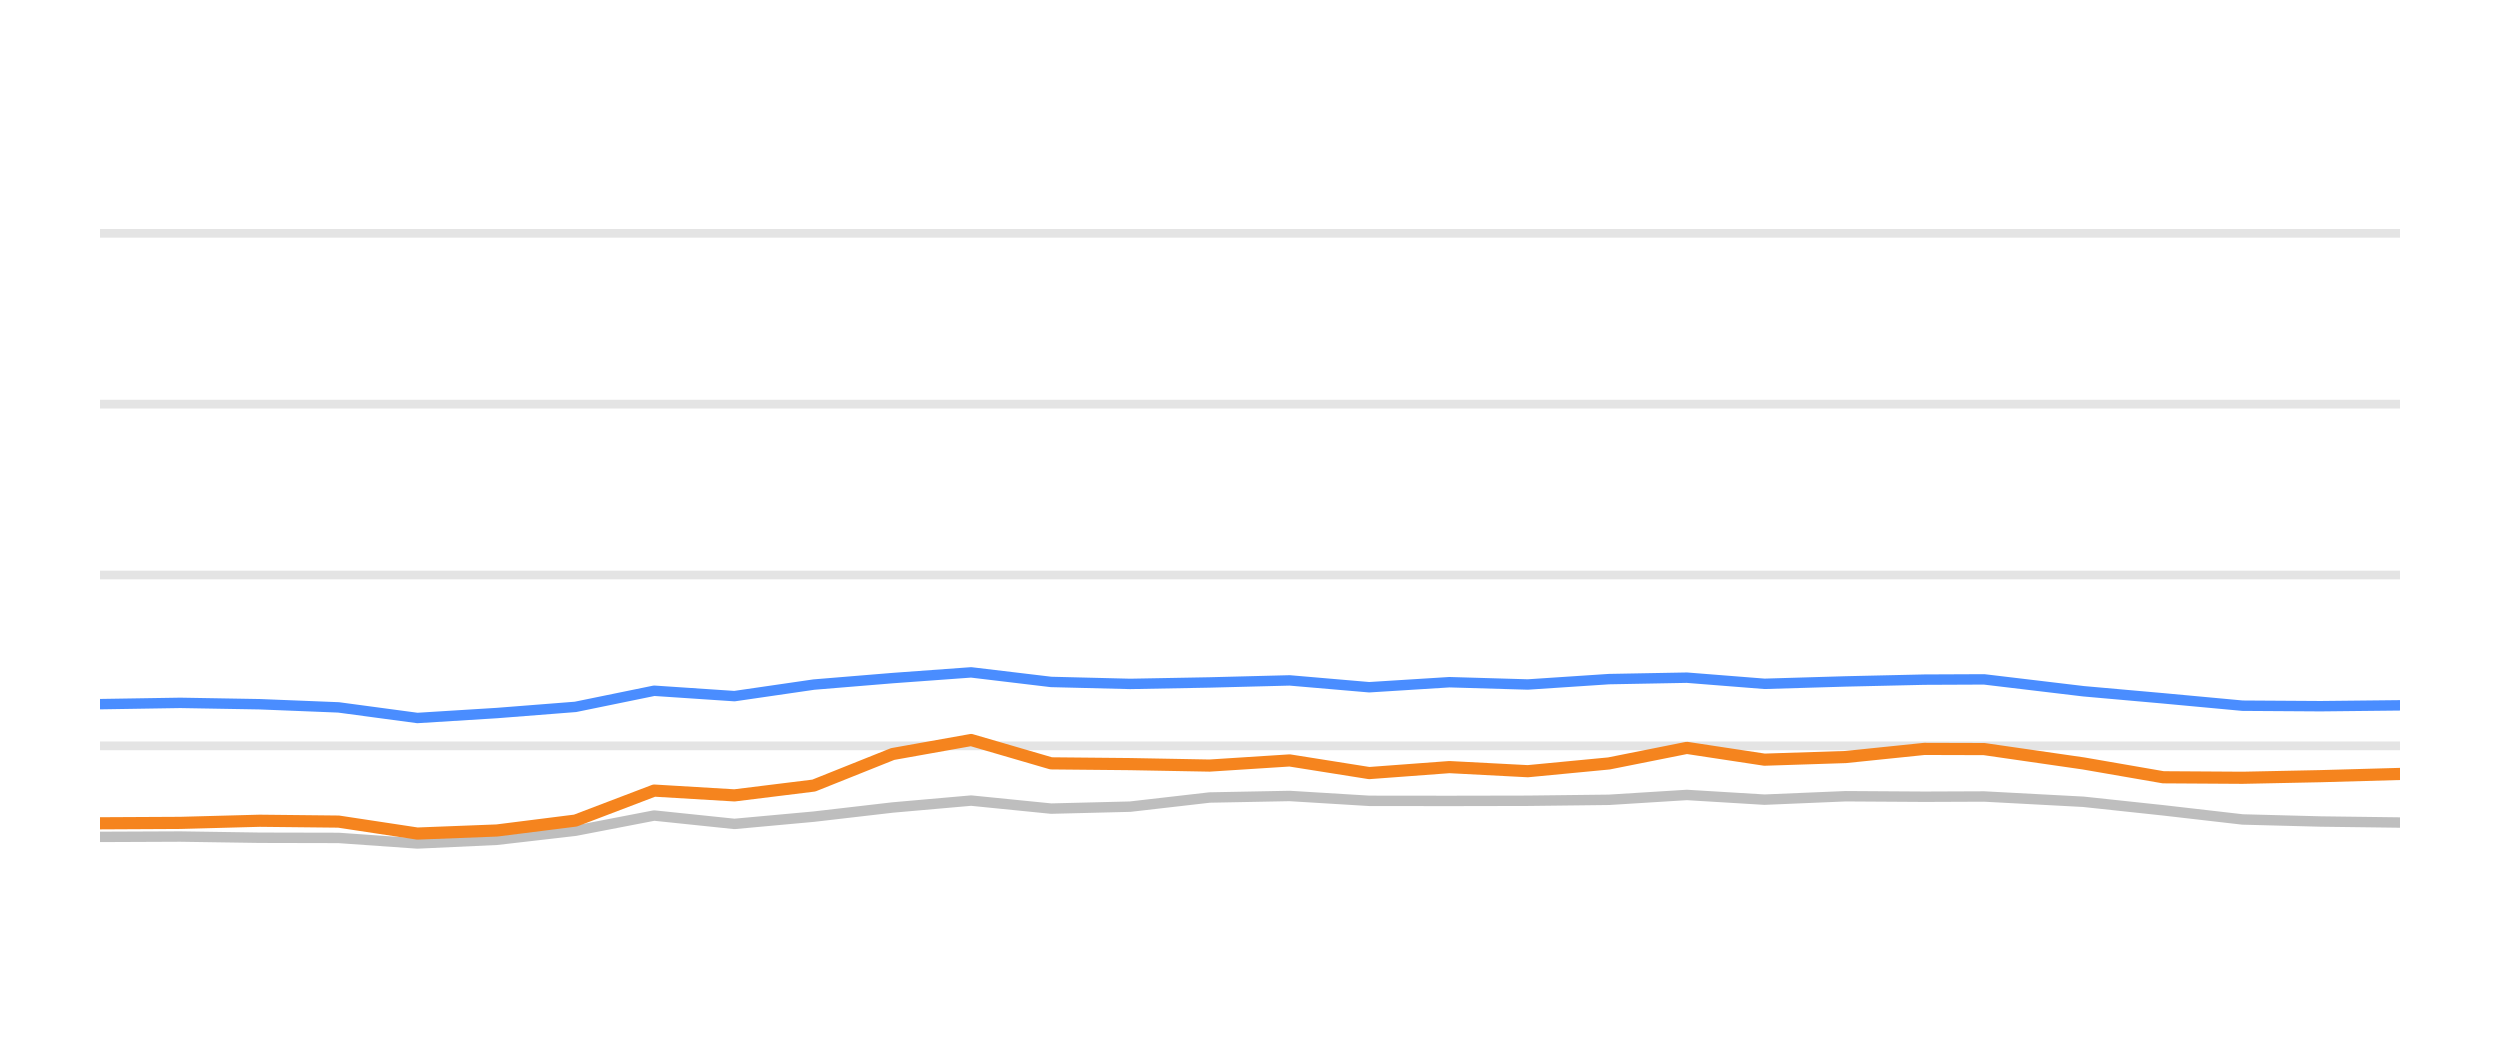
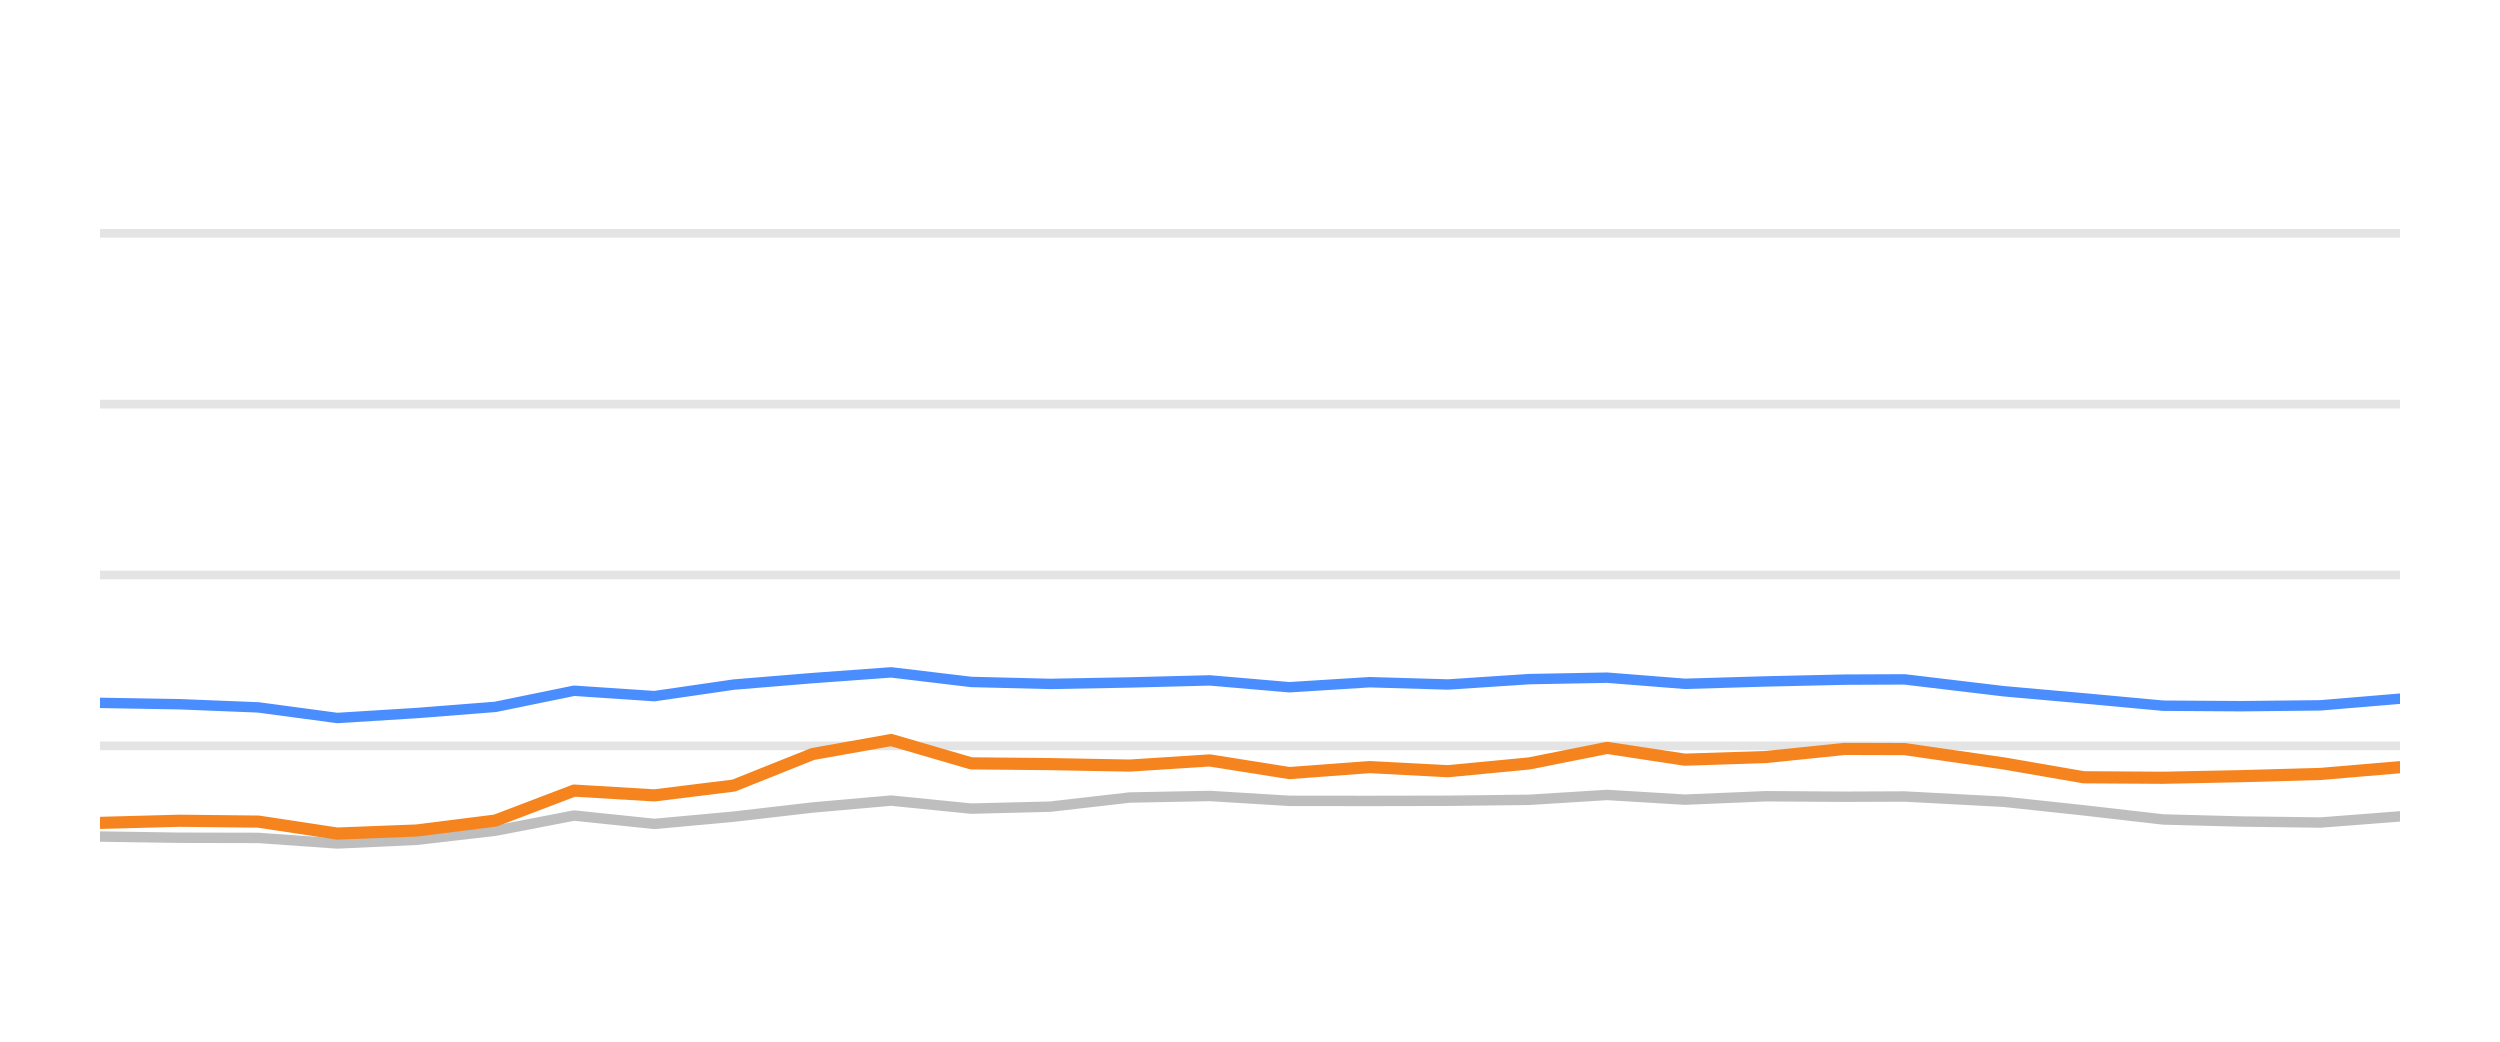
<svg xmlns="http://www.w3.org/2000/svg" width="144pt" height="60pt" viewBox="0 0 144 60" version="1.1">
  <defs>
    <style type="text/css">*{stroke-linejoin: round; stroke-linecap: butt}</style>
  </defs>
  <g id="figure_1">
    <g id="patch_1">
      <path d="M 0 60  L 144 60  L 144 0  L 0 0  L 0 60  z " style="fill: none; opacity: 0" />
    </g>
    <g id="axes_1">
      <g id="patch_2">
        <path d="M 5.76 52.8  L 138.24 52.8  L 138.24 3.6  L 5.76 3.6  L 5.76 52.8  z " style="fill: none" />
      </g>
      <g id="matplotlib.axis_1" />
      <g id="matplotlib.axis_2" />
      <g id="line2d_1">
-         <path d="M 5.76 42.96  L 138.24 42.96  " clip-path="url(#p96df8a86a3)" style="fill: none; stroke: #b2b2b2; stroke-opacity: 0.35; stroke-width: 0.5; stroke-linecap: square" />
+         <path d="M 5.76 42.96  L 138.24 42.96  " clip-path="url(#pa7910e8936)" style="fill: none; stroke: #b2b2b2; stroke-opacity: 0.35; stroke-width: 0.5; stroke-linecap: square" />
      </g>
      <g id="line2d_2">
-         <path d="M 5.76 33.12  L 138.24 33.12  " clip-path="url(#p96df8a86a3)" style="fill: none; stroke: #b2b2b2; stroke-opacity: 0.35; stroke-width: 0.5; stroke-linecap: square" />
+         <path d="M 5.76 33.12  L 138.24 33.12  " clip-path="url(#pa7910e8936)" style="fill: none; stroke: #b2b2b2; stroke-opacity: 0.35; stroke-width: 0.5; stroke-linecap: square" />
      </g>
      <g id="line2d_3">
-         <path d="M 5.76 23.28  L 138.24 23.28  " clip-path="url(#p96df8a86a3)" style="fill: none; stroke: #b2b2b2; stroke-opacity: 0.35; stroke-width: 0.5; stroke-linecap: square" />
+         <path d="M 5.76 23.28  L 138.24 23.28  " clip-path="url(#pa7910e8936)" style="fill: none; stroke: #b2b2b2; stroke-opacity: 0.35; stroke-width: 0.5; stroke-linecap: square" />
      </g>
      <g id="line2d_4">
-         <path d="M 5.76 13.44  L 138.24 13.44  " clip-path="url(#p96df8a86a3)" style="fill: none; stroke: #b2b2b2; stroke-opacity: 0.35; stroke-width: 0.5; stroke-linecap: square" />
+         <path d="M 5.76 13.44  L 138.24 13.44  " clip-path="url(#pa7910e8936)" style="fill: none; stroke: #b2b2b2; stroke-opacity: 0.35; stroke-width: 0.5; stroke-linecap: square" />
      </g>
      <g id="line2d_5">
-         <path d="M 5.76 48.205  L 10.382 48.185  L 14.958 48.254  L 19.501 48.264  L 24.04 48.584  L 28.623 48.372  L 33.147 47.85  L 37.679 46.975  L 42.304 47.457  L 46.877 47.039  L 51.416 46.512  L 55.936 46.114  L 60.544 46.576  L 65.097 46.463  L 69.672 45.937  L 74.283 45.848  L 78.866 46.128  L 83.486 46.133  L 88.002 46.124  L 92.675 46.069  L 97.163 45.789  L 101.635 46.06  L 106.31 45.863  L 110.844 45.892  L 114.284 45.878  L 120.009 46.183  L 124.604 46.675  L 129.172 47.201  L 133.67 47.319  L 138.24 47.378  " clip-path="url(#p96df8a86a3)" style="fill: none; stroke: #bebebe; stroke-width: 0.6; stroke-linecap: round" />
+         <path d="M 5.76 48.185  L 10.337 48.254  L 14.882 48.264  L 19.423 48.584  L 24.007 48.372  L 28.533 47.85  L 33.066 46.975  L 37.693 47.457  L 42.268 47.039  L 46.809 46.512  L 51.33 46.114  L 55.94 46.576  L 60.494 46.463  L 65.071 45.937  L 69.684 45.848  L 74.268 46.128  L 78.889 46.133  L 83.408 46.124  L 88.082 46.069  L 92.572 45.789  L 97.045 46.06  L 101.722 45.863  L 106.257 45.892  L 109.699 45.878  L 115.426 46.183  L 120.022 46.675  L 124.592 47.201  L 129.091 47.319  L 133.663 47.378  L 138.24 47.024  " clip-path="url(#pa7910e8936)" style="fill: none; stroke: #bebebe; stroke-width: 0.6; stroke-linecap: round" />
      </g>
      <g id="line2d_6">
-         <path d="M 5.76 40.559  L 10.382 40.485  L 14.958 40.564  L 19.501 40.746  L 24.04 41.356  L 28.623 41.071  L 33.147 40.716  L 37.679 39.787  L 42.304 40.097  L 46.877 39.432  L 51.416 39.058  L 55.936 38.729  L 60.544 39.28  L 65.097 39.393  L 69.672 39.309  L 74.283 39.191  L 78.866 39.585  L 83.486 39.295  L 88.002 39.427  L 92.675 39.117  L 97.163 39.034  L 101.635 39.388  L 106.31 39.25  L 110.844 39.147  L 114.284 39.132  L 120.009 39.816  L 124.604 40.224  L 129.172 40.648  L 133.67 40.677  L 138.24 40.628  " clip-path="url(#p96df8a86a3)" style="fill: none; stroke: #4a8dff; stroke-width: 0.6; stroke-linecap: round" />
+         <path d="M 5.76 40.485  L 10.337 40.564  L 14.882 40.746  L 19.423 41.356  L 24.007 41.071  L 28.533 40.716  L 33.066 39.787  L 37.693 40.097  L 42.268 39.432  L 46.809 39.058  L 51.33 38.729  L 55.94 39.28  L 60.494 39.393  L 65.071 39.309  L 69.684 39.191  L 74.268 39.585  L 78.889 39.295  L 83.408 39.427  L 88.082 39.117  L 92.572 39.034  L 97.045 39.388  L 101.722 39.25  L 106.257 39.147  L 109.699 39.132  L 115.426 39.816  L 120.022 40.224  L 124.592 40.648  L 129.091 40.677  L 133.663 40.628  L 138.24 40.244  " clip-path="url(#pa7910e8936)" style="fill: none; stroke: #4a8dff; stroke-width: 0.6; stroke-linecap: round" />
      </g>
      <g id="line2d_7">
-         <path d="M 5.76 47.422  L 10.382 47.398  L 14.958 47.275  L 19.501 47.324  L 24.04 48.013  L 28.623 47.836  L 33.147 47.265  L 37.679 45.538  L 42.304 45.814  L 46.877 45.248  L 51.416 43.432  L 55.936 42.625  L 60.544 43.969  L 65.097 44.013  L 69.672 44.097  L 74.283 43.801  L 78.866 44.529  L 83.486 44.185  L 88.002 44.421  L 92.675 43.974  L 97.163 43.078  L 101.635 43.757  L 106.31 43.605  L 110.844 43.137  L 114.284 43.147  L 120.009 43.974  L 124.604 44.771  L 129.172 44.8  L 133.67 44.707  L 138.24 44.579  " clip-path="url(#p96df8a86a3)" style="fill: none; stroke: #f5841e; stroke-width: 0.7; stroke-linecap: round" />
+         <path d="M 5.76 47.398  L 10.337 47.275  L 14.882 47.324  L 19.423 48.013  L 24.007 47.836  L 28.533 47.265  L 33.066 45.538  L 37.693 45.814  L 42.268 45.248  L 46.809 43.432  L 51.33 42.625  L 55.94 43.969  L 60.494 44.013  L 65.071 44.097  L 69.684 43.801  L 74.268 44.529  L 78.889 44.185  L 83.408 44.421  L 88.082 43.974  L 92.572 43.078  L 97.045 43.757  L 101.722 43.605  L 106.257 43.137  L 109.699 43.147  L 115.426 43.974  L 120.022 44.771  L 124.592 44.8  L 129.091 44.707  L 133.663 44.579  L 138.24 44.19  " clip-path="url(#pa7910e8936)" style="fill: none; stroke: #f5841e; stroke-width: 0.7; stroke-linecap: round" />
      </g>
    </g>
  </g>
  <defs>
-     <clipPath id="p96df8a86a3">
+     <clipPath id="pa7910e8936">
      <rect x="5.76" y="3.6" width="132.48" height="49.2" />
    </clipPath>
  </defs>
</svg>
